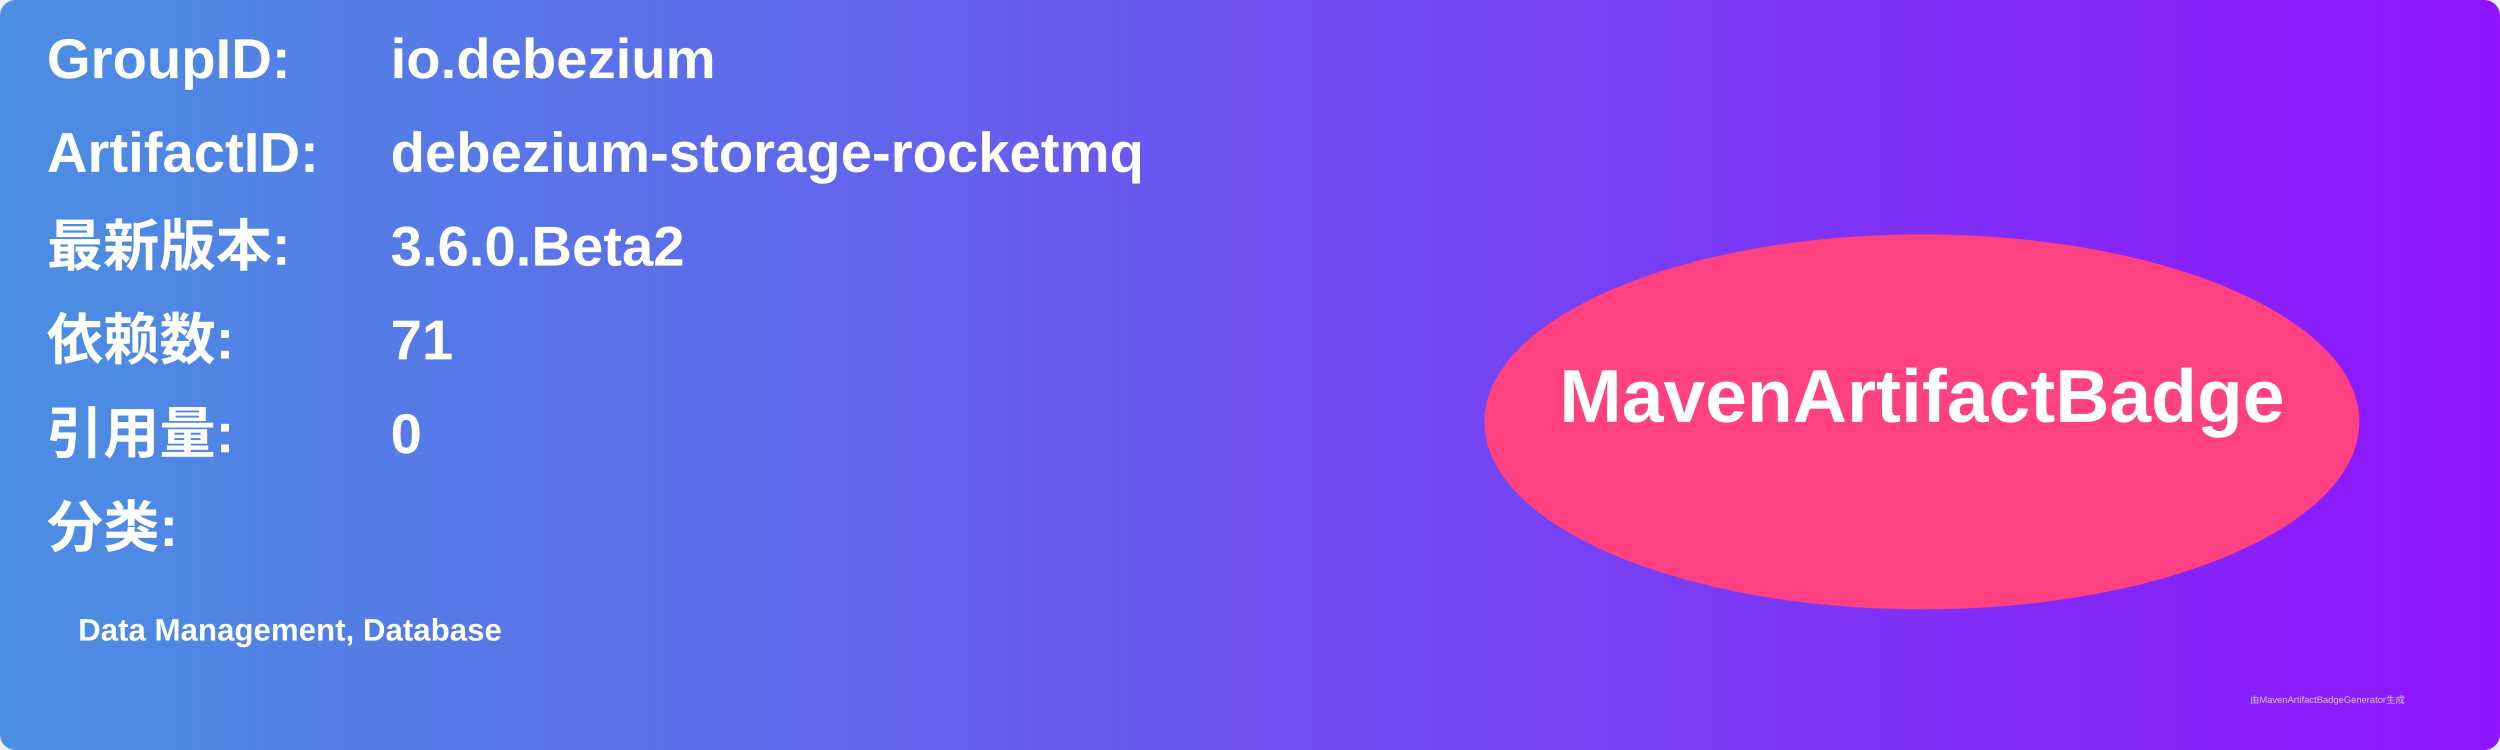
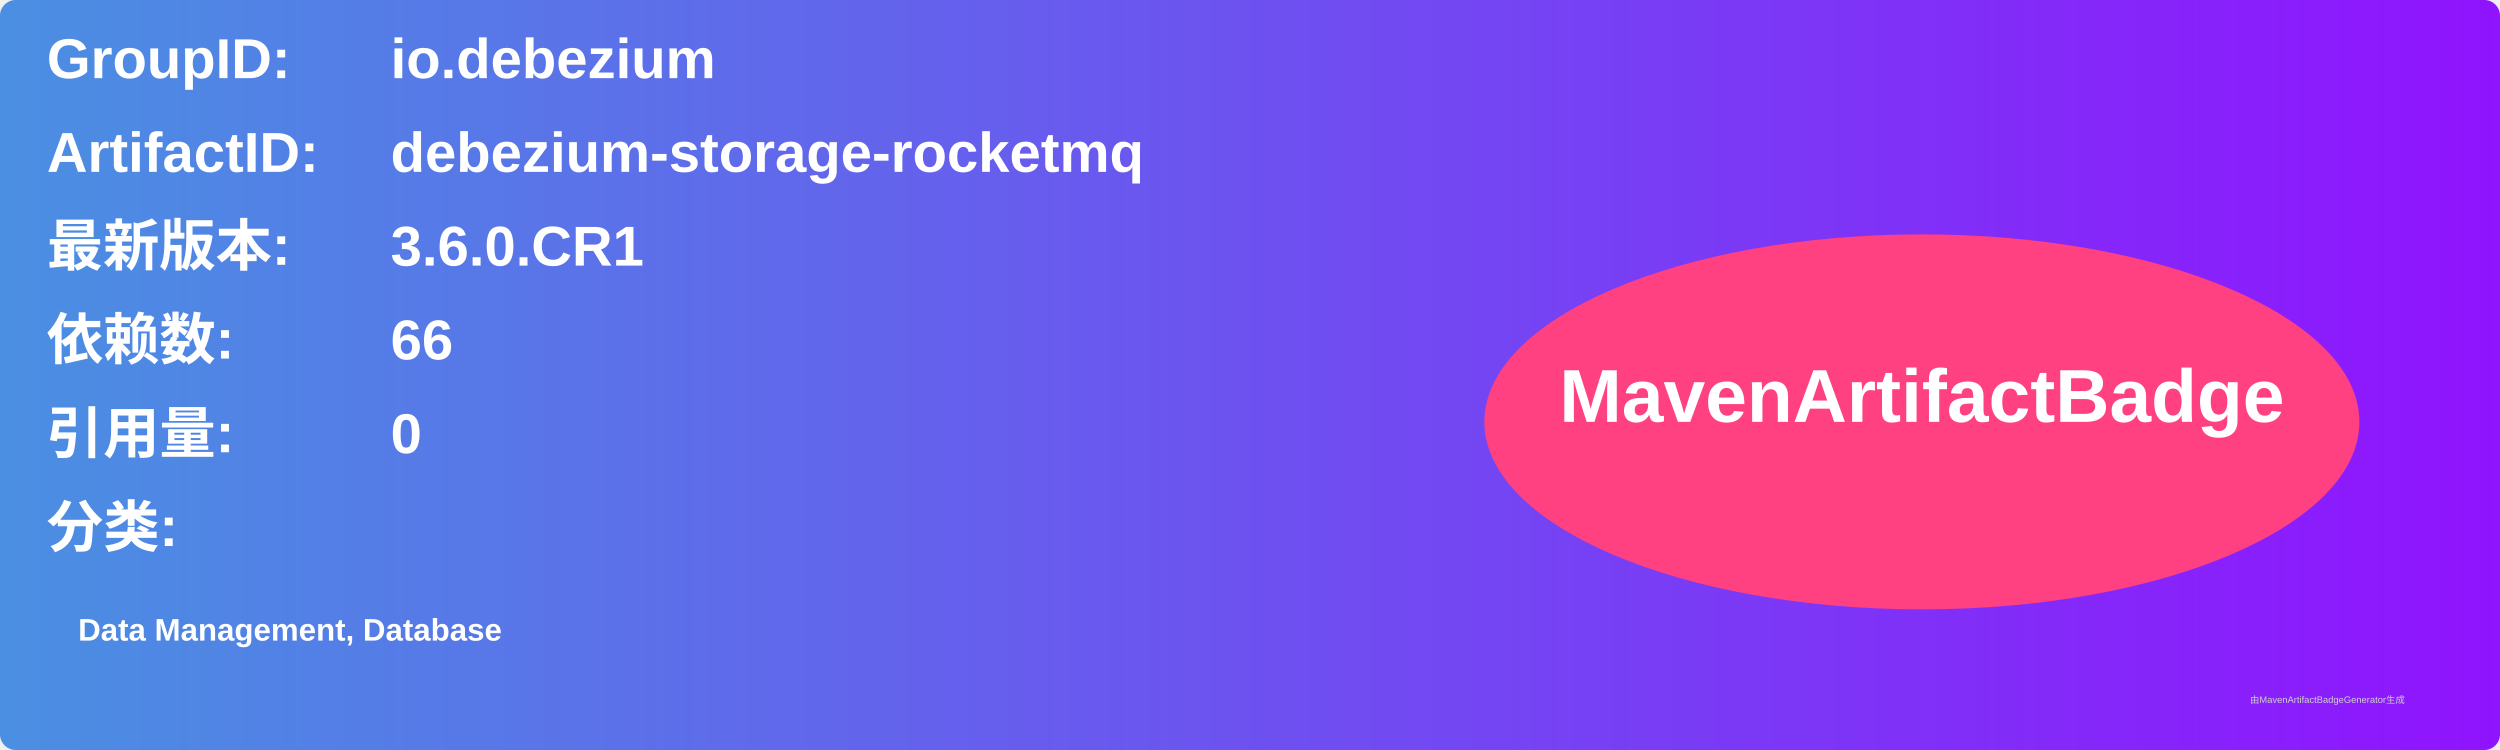
<svg xmlns="http://www.w3.org/2000/svg" width="800" height="240" viewBox="0 0 800 240">
  <linearGradient id="grad" x1="0%" y1="0%" x2="100%" y2="0%">
    <stop offset="0%" stop-color="#4a90e2" />
    <stop offset="100%" stop-color="#9013fe" />
  </linearGradient>
  <rect width="100%" height="100%" rx="5" ry="5" fill="url(#grad)" />
  <g transform="translate(15, 15)">
    <text x="0" y="10" font-family="Arial" font-size="18" fill="white" font-weight="bold" width="260">GroupID:</text>
    <text x="110" y="10" font-family="Arial" font-size="18" fill="white" font-weight="bold" width="460">io.debezium</text>
    <text x="0" y="40" font-family="Arial" font-size="18" fill="white" font-weight="bold" width="260">ArtifactID:</text>
    <text x="110" y="40" font-family="Arial" font-size="18" fill="white" font-weight="bold" width="460">debezium-storage-rocketmq</text>
    <text x="0" y="70" font-family="Arial" font-size="18" fill="white" font-weight="bold">最新版本:</text>
    <text x="110" y="70" font-family="Arial" font-size="18" fill="white" font-weight="bold">
-       <tspan font-weight="bold">3.6.0.Beta2</tspan>
+       <tspan font-weight="bold">3.6.0.CR1</tspan>
    </text>
    <text x="0" y="100" font-family="Arial" font-size="18" fill="white" font-weight="bold">依赖数: </text>
    <text x="110" y="100" font-family="Arial" font-size="18" fill="white">
-       <tspan font-weight="bold">71</tspan>
+       <tspan font-weight="bold">66</tspan>
    </text>
    <text x="0" y="130" font-family="Arial" font-size="18" fill="white" font-weight="bold">引用量: </text>
    <text x="110" y="130" font-family="Arial" font-size="18" fill="white">
      <tspan font-weight="bold">0</tspan>
    </text>
    <text x="0" y="160" font-family="Arial" font-size="18" fill="white" font-weight="bold">分类:</text>
    <text x="10" y="190" font-family="Arial" font-size="10" fill="white">
      <tspan font-weight="bold">Data Management, Database</tspan>
    </text>
    <ellipse cx="600" cy="120" rx="140" ry="60" fill="#ff4081" />
    <text x="600" y="120" text-anchor="middle" font-family="Arial" font-size="24" fill="white" font-weight="bold">MavenArtifactBadge</text>
  </g>
  <text x="720" y="225" font-family="Arial" font-size="3" fill="#d0d0d0">由MavenArtifactBadgeGenerator生成</text>
</svg>
